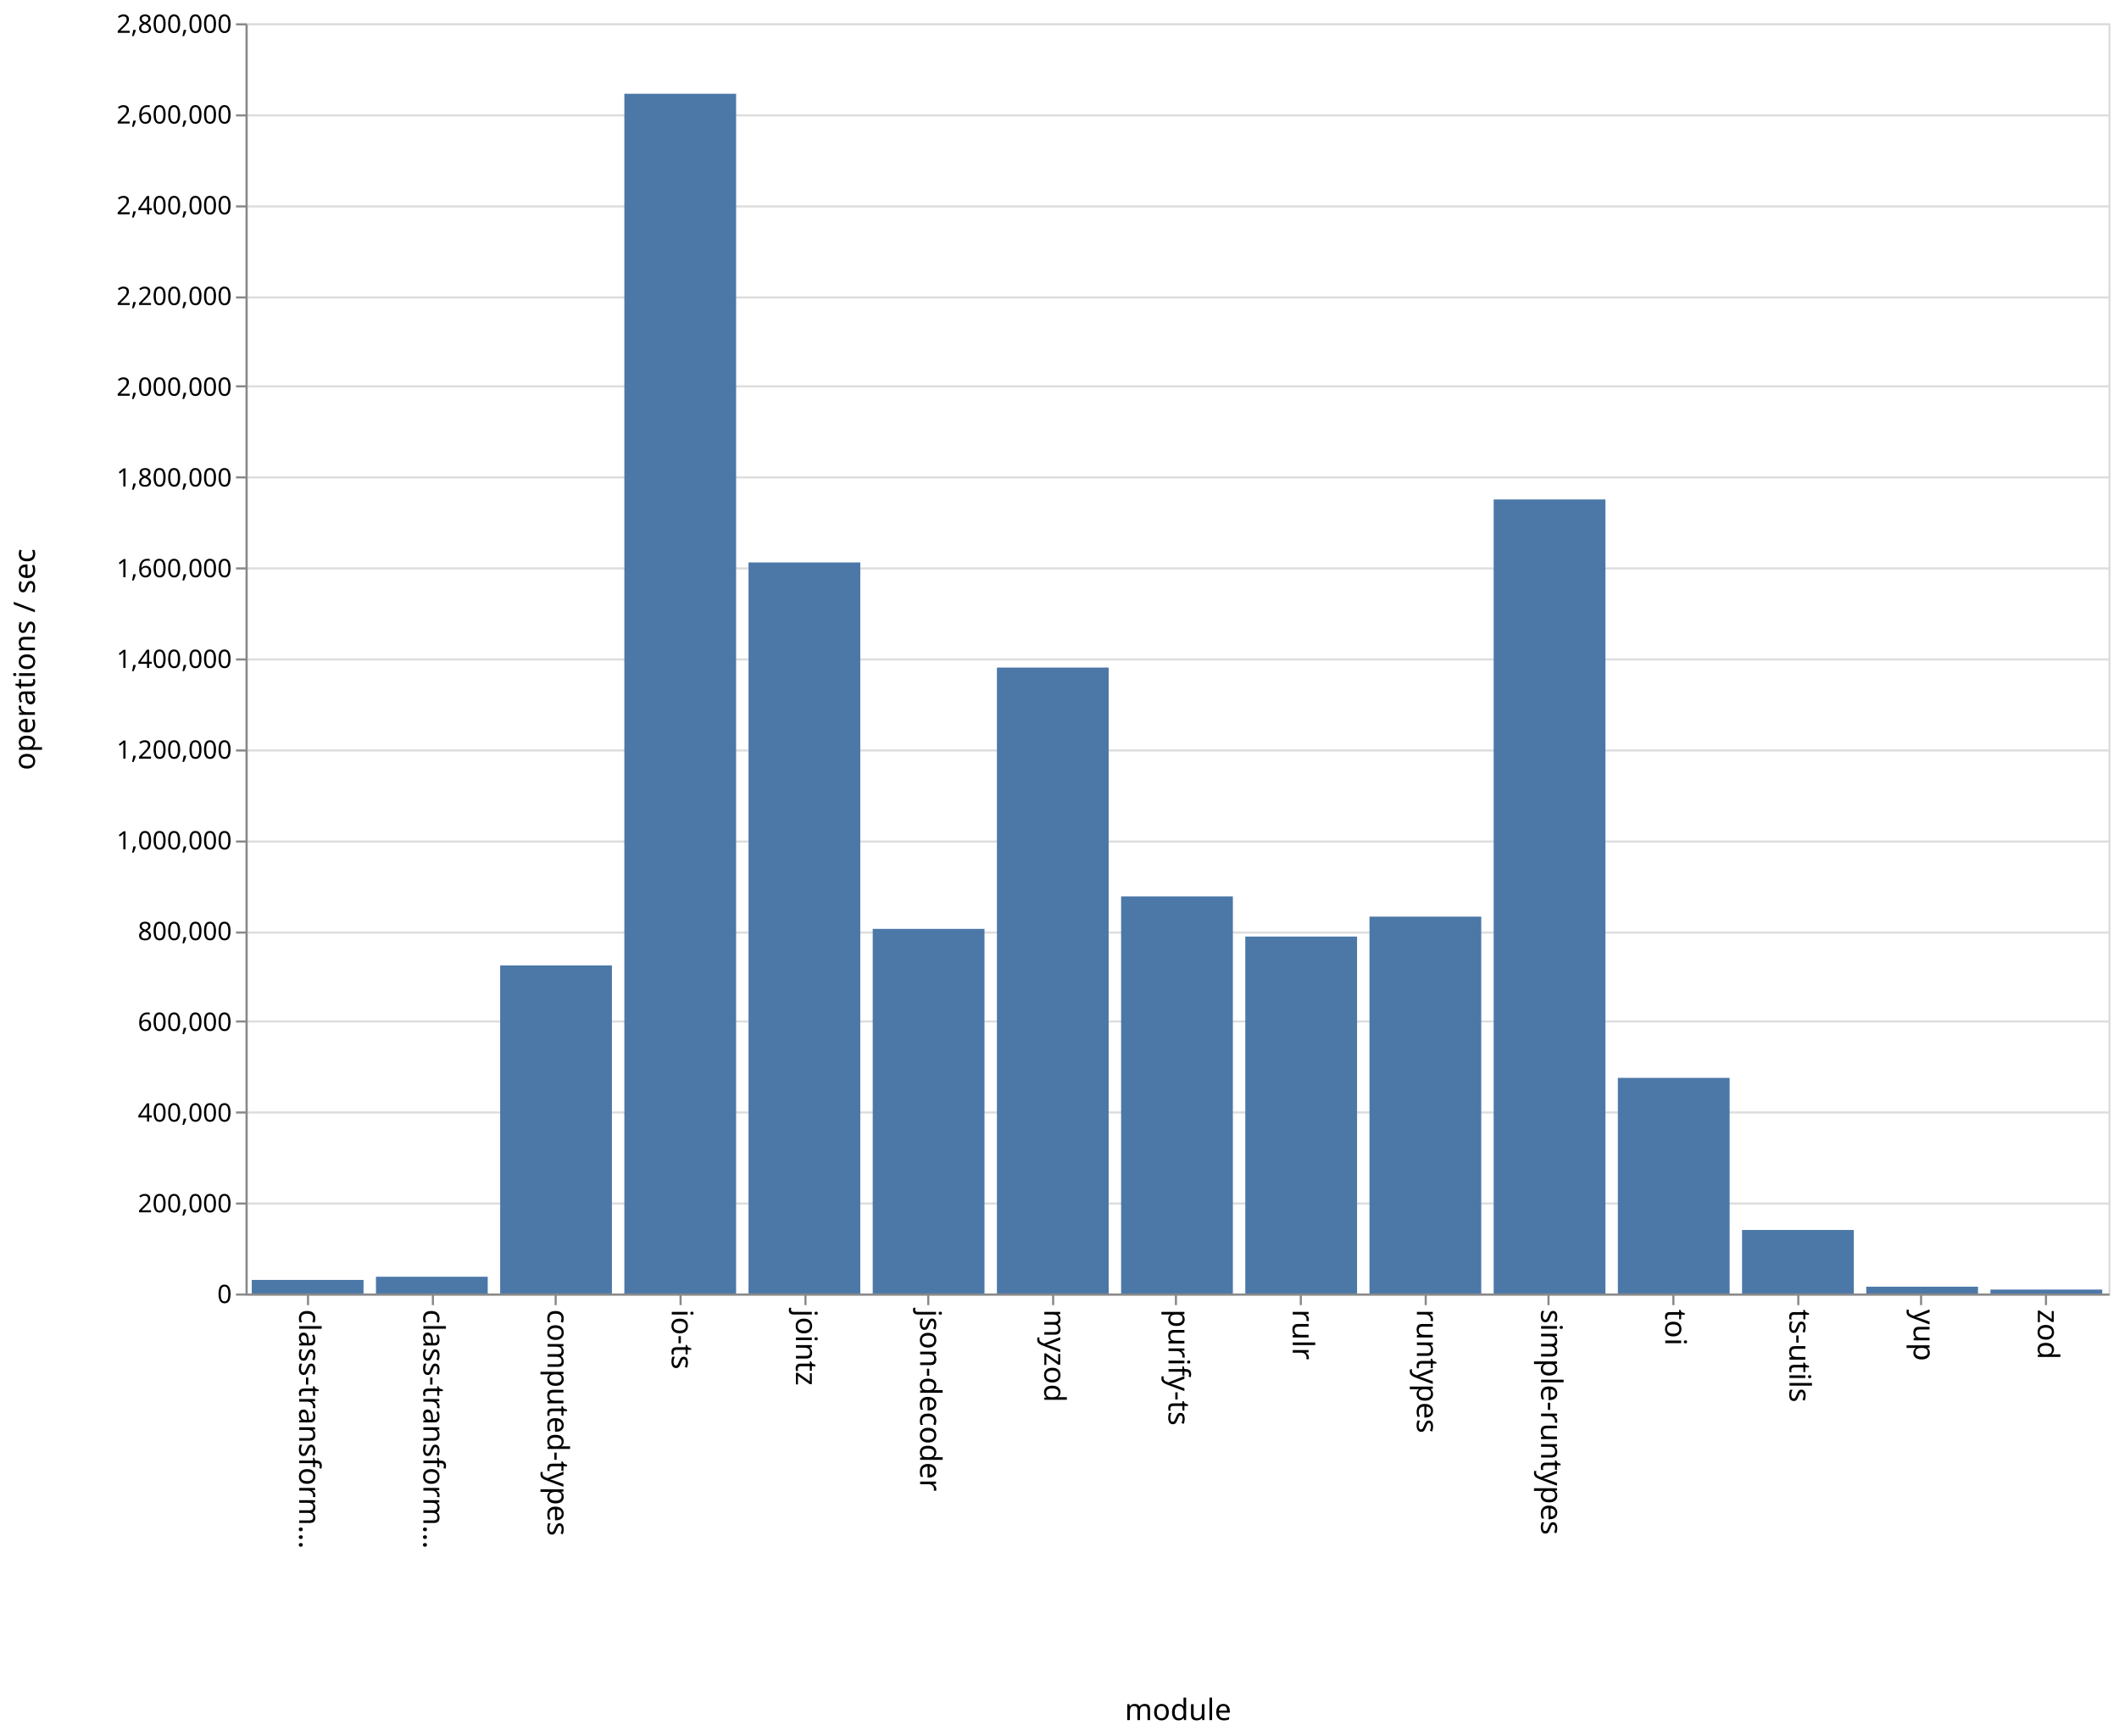
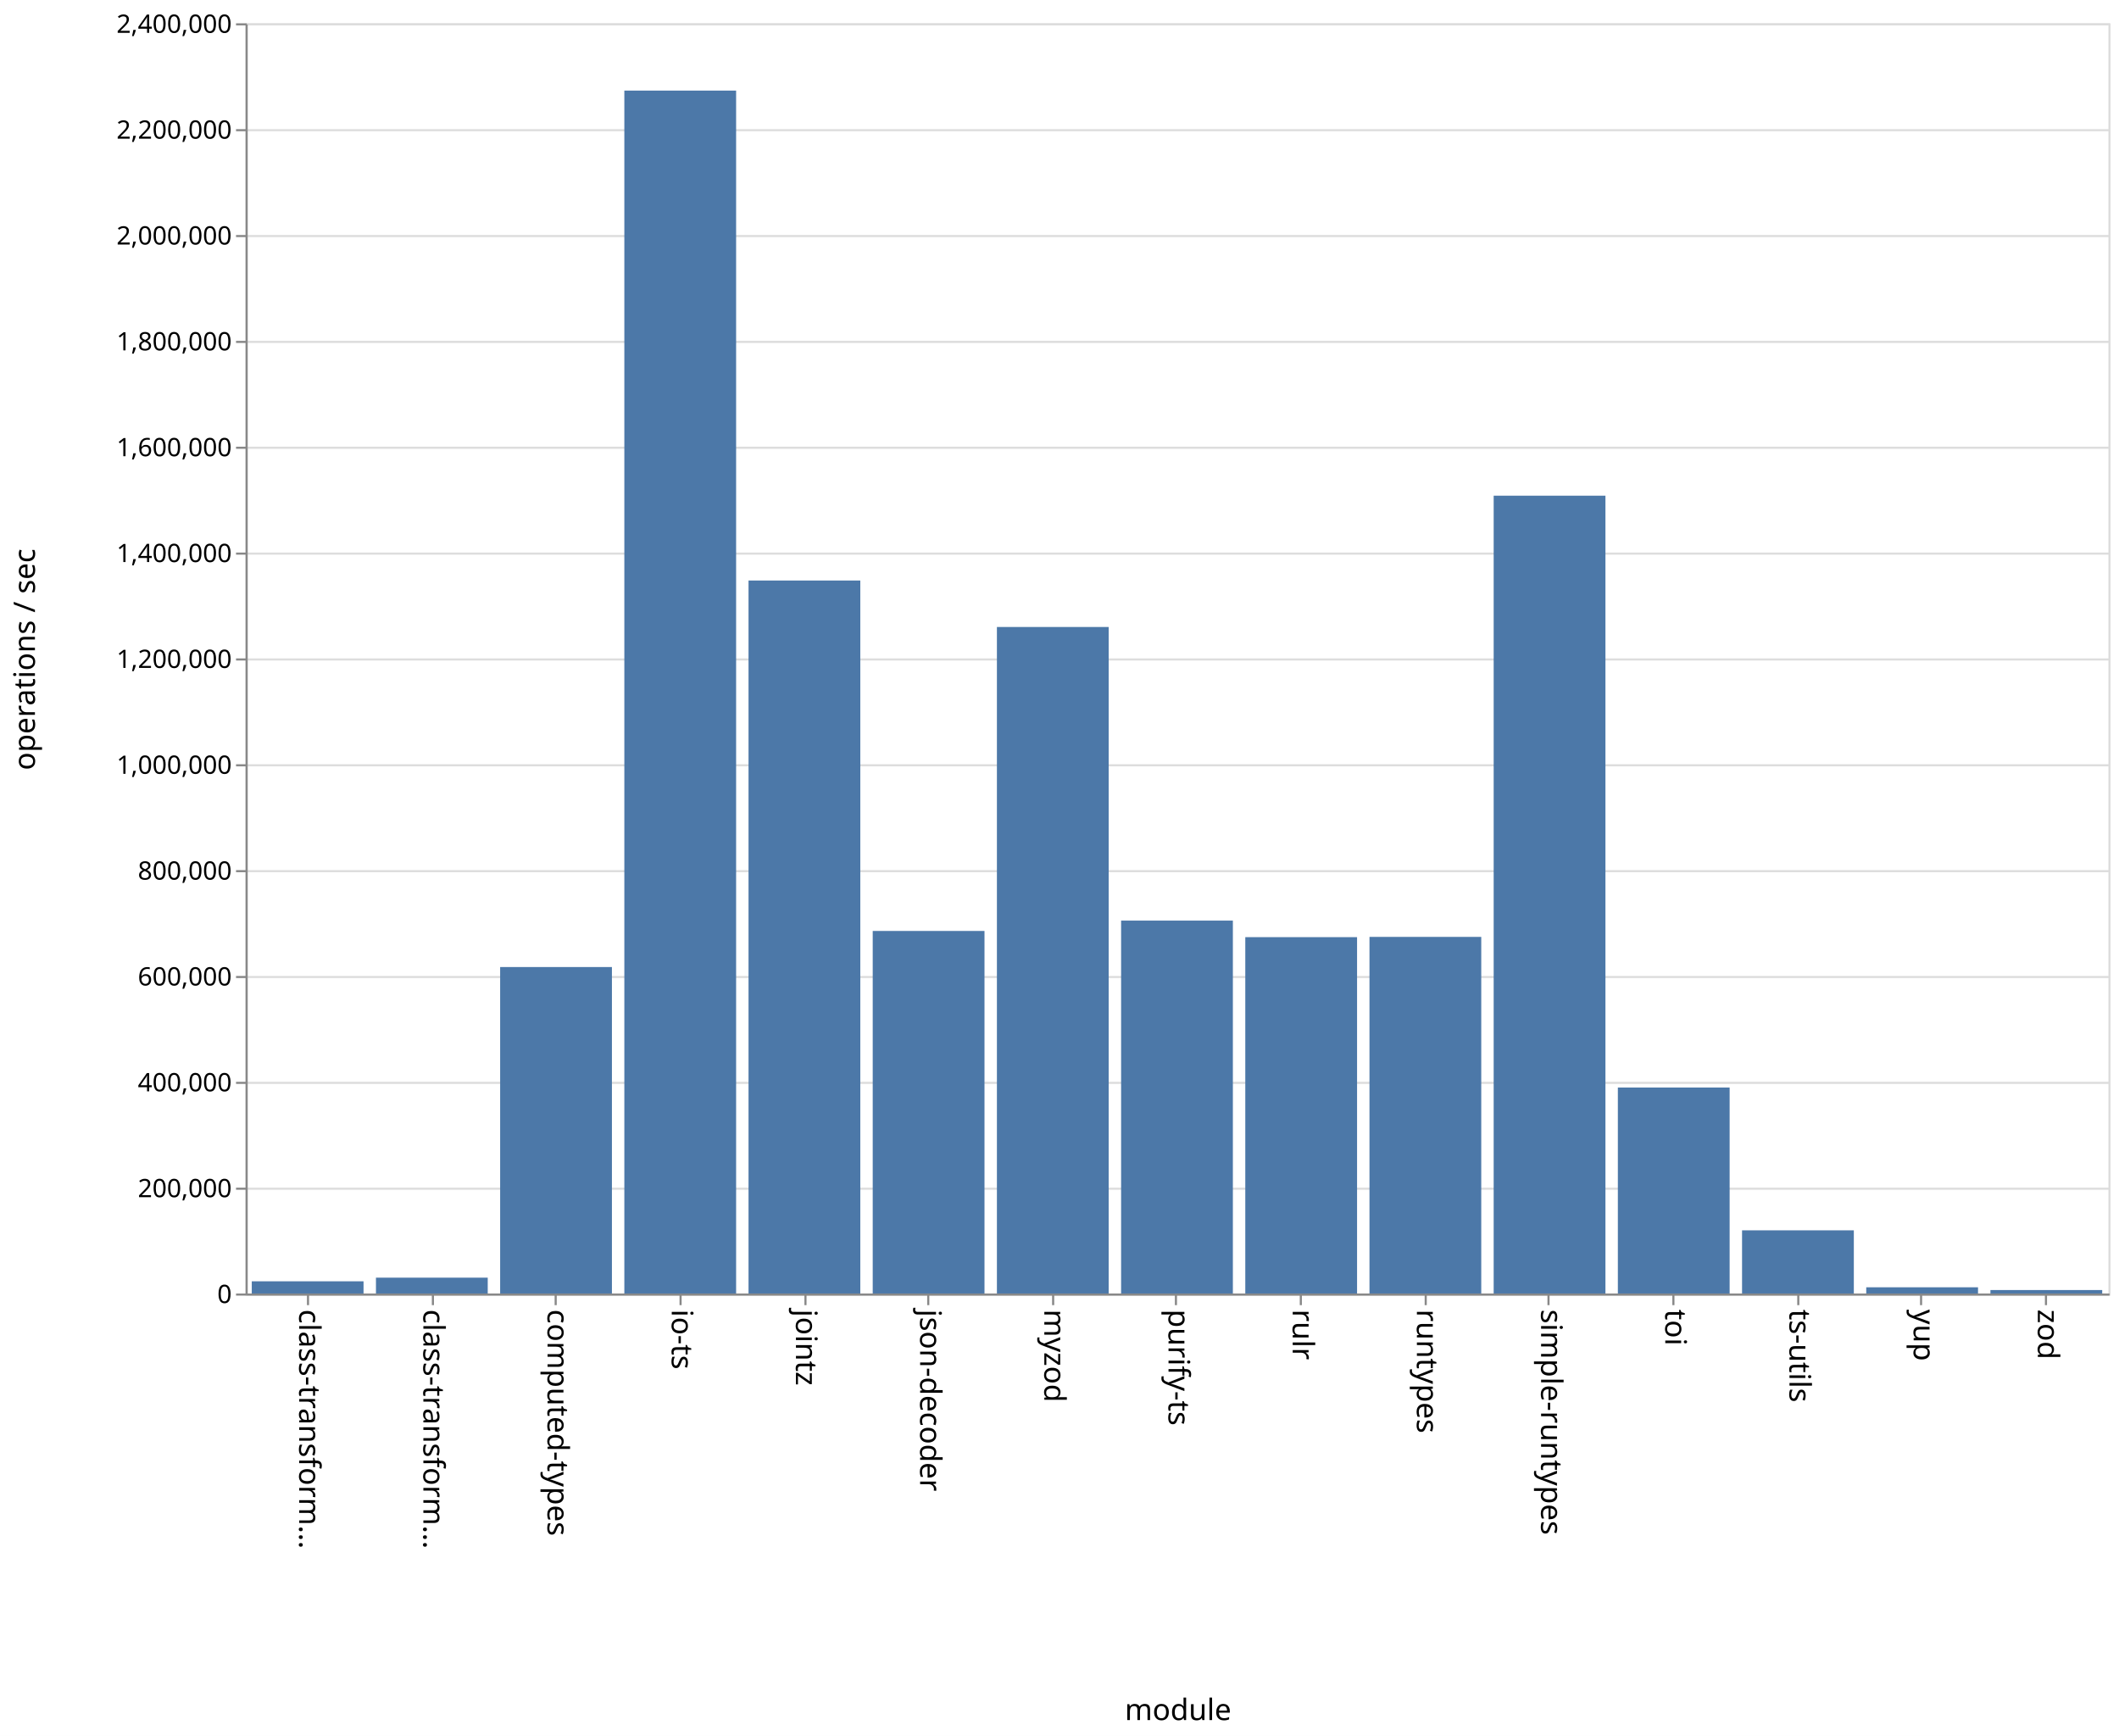
<svg xmlns="http://www.w3.org/2000/svg" class="marks" width="1001" height="820">
  <path fill="#fff" d="M0 0h1001v820H0z" />
  <g class="mark-group role-frame root" aria-roledescription="group mark container" fill="none" stroke-miterlimit="10">
    <path class="background" aria-hidden="true" d="M116.5 11.5h880v600h-880z" stroke="#ddd" />
    <g class="mark-group role-axis" aria-hidden="true">
      <path class="background" aria-hidden="true" d="M116.5 11.5z" pointer-events="none" />
      <g class="mark-rule role-axis-grid" pointer-events="none" stroke="#ddd">
-         <path d="M116.5 611.5h880M116.5 568.5h880M116.5 525.5h880M116.5 482.5h880M116.5 440.5h880M116.5 397.5h880M116.5 354.5h880M116.5 311.5h880M116.5 268.5h880M116.5 225.5h880M116.5 182.5h880M116.5 140.5h880M116.5 97.5h880M116.5 54.5h880M116.5 11.5h880" />
+         <path d="M116.5 611.5h880M116.5 561.5h880M116.5 511.5h880M116.5 461.5h880M116.5 411.5h880M116.5 361.5h880M116.5 311.5h880M116.5 261.5h880M116.5 211.5h880M116.5 161.5h880M116.5 111.5h880M116.5 61.5h880M116.5 11.5h880" />
      </g>
    </g>
    <g class="mark-group role-axis" aria-roledescription="axis" aria-label="X-axis titled 'module' for a discrete scale with 15 values: class-transformer-validator-async, class-transformer-validator-sync, computed-types, io-ts, jointz, ending with zod">
      <path class="background" aria-hidden="true" d="M116.5 611.5z" pointer-events="none" />
      <g class="mark-rule role-axis-tick" pointer-events="none" stroke="#888">
        <path d="M145.5 611.5v5M204.5 611.5v5M262.5 611.5v5M321.5 611.5v5M380.5 611.5v5M438.5 611.5v5M497.5 611.5v5M555.5 611.5v5M614.5 611.5v5M673.5 611.5v5M731.5 611.5v5M790.5 611.5v5M849.5 611.5v5M907.5 611.5v5M966.5 611.5v5" />
      </g>
      <g class="mark-text role-axis-label" pointer-events="none" font-family="sans-serif" font-size="14" fill="#000">
        <text transform="rotate(90 -238.583 379.917)">
                    class-transform…
                </text>
        <text transform="rotate(90 -209.25 409.25)">
                    class-transform…
                </text>
        <text transform="rotate(90 -179.917 438.583)">
                    computed-types
                </text>
        <text transform="rotate(90 -150.583 467.917)">
                    io-ts
                </text>
        <text transform="rotate(90 -121.25 497.25)">
                    jointz
                </text>
        <text transform="rotate(90 -91.917 526.583)">
                    json-decoder
                </text>
        <text transform="rotate(90 -62.583 555.917)">
                    myzod
                </text>
        <text transform="rotate(90 -33.25 585.25)">
                    purify-ts
                </text>
        <text transform="rotate(90 -3.917 614.583)">
                    rulr
                </text>
        <text transform="rotate(90 25.417 643.917)">
                    runtypes
                </text>
        <text transform="rotate(90 54.75 673.25)">
                    simple-runtypes
                </text>
        <text transform="rotate(90 84.083 702.583)">
                    toi
                </text>
        <text transform="rotate(90 113.417 731.917)">
                    ts-utils
                </text>
        <text transform="rotate(90 142.75 761.25)">
                    yup
                </text>
        <text transform="rotate(90 172.083 790.583)">
                    zod
                </text>
      </g>
      <path stroke="#888" d="M116.5 611.5h880" pointer-events="none" />
      <text text-anchor="middle" transform="translate(556.5 812.5)" font-family="sans-serif" font-size="14" fill="#000" pointer-events="none">
                module
            </text>
    </g>
-     <g class="mark-group role-axis" aria-roledescription="axis" aria-label="Y-axis titled 'operations / sec' for a linear scale with values from 0 to 2,800,000">
+     <g class="mark-group role-axis" aria-roledescription="axis" aria-label="Y-axis titled 'operations / sec' for a linear scale with values from 0 to 2,400,000">
      <path class="background" aria-hidden="true" d="M116.5 11.5z" pointer-events="none" />
      <g class="mark-rule role-axis-tick" pointer-events="none" stroke="#888">
-         <path d="M116.5 611.5h-5M116.5 568.5h-5M116.5 525.5h-5M116.5 482.5h-5M116.5 440.5h-5M116.5 397.5h-5M116.5 354.5h-5M116.5 311.5h-5M116.5 268.5h-5M116.5 225.5h-5M116.5 182.5h-5M116.5 140.5h-5M116.5 97.5h-5M116.5 54.5h-5M116.5 11.5h-5" />
+         <path d="M116.5 611.5h-5M116.5 561.5h-5M116.5 511.5h-5M116.5 461.5h-5M116.5 411.5h-5M116.5 361.5h-5M116.5 311.5h-5M116.5 261.5h-5M116.5 211.5h-5M116.5 161.5h-5M116.5 111.5h-5M116.5 61.5h-5M116.5 11.5h-5" />
      </g>
      <g class="mark-text role-axis-label" pointer-events="none" text-anchor="end" font-family="sans-serif" font-size="12" fill="#000">
        <text transform="translate(109.5 615.5)">
                    0
                </text>
-         <text transform="translate(109.5 572.643)">
+         <text transform="translate(109.5 565.5)">
                    200,000
                </text>
-         <text transform="translate(109.5 529.786)">
+         <text transform="translate(109.5 515.5)">
                    400,000
                </text>
-         <text transform="translate(109.5 486.929)">
+         <text transform="translate(109.5 465.5)">
                    600,000
                </text>
-         <text transform="translate(109.5 444.071)">
+         <text transform="translate(109.5 415.5)">
                    800,000
                </text>
-         <text transform="translate(109.5 401.214)">
+         <text transform="translate(109.5 365.5)">
                    1,000,000
                </text>
-         <text transform="translate(109.5 358.357)">
+         <text transform="translate(109.5 315.5)">
                    1,200,000
                </text>
-         <text transform="translate(109.5 315.5)">
+         <text transform="translate(109.5 265.5)">
                    1,400,000
                </text>
-         <text transform="translate(109.5 272.643)">
+         <text transform="translate(109.5 215.5)">
                    1,600,000
                </text>
-         <text transform="translate(109.5 229.786)">
+         <text transform="translate(109.5 165.5)">
                    1,800,000
                </text>
-         <text transform="translate(109.5 186.929)">
+         <text transform="translate(109.5 115.5)">
                    2,000,000
                </text>
-         <text transform="translate(109.5 144.071)">
+         <text transform="translate(109.5 65.5)">
                    2,200,000
                </text>
-         <text transform="translate(109.5 101.214)">
+         <text transform="translate(109.5 15.5)">
                    2,400,000
-                 </text>
-         <text transform="translate(109.5 58.357)">
-                     2,600,000
-                 </text>
-         <text transform="translate(109.5 15.5)">
-                     2,800,000
                </text>
      </g>
      <path stroke="#888" d="M116.5 611.5v-600" pointer-events="none" />
      <text text-anchor="middle" transform="rotate(-90 164 147.5)" font-family="sans-serif" font-size="14" fill="#000" pointer-events="none">
                operations / sec
            </text>
    </g>
    <g class="mark-rect role-mark marks" aria-roledescription="rect mark container" fill="#4c78a8">
-       <path aria-label="operations / sec: 29933; module: class-transformer-validator-async" aria-roledescription="bar" d="M118.933 604.586h52.8V611h-52.8z" />
-       <path aria-label="operations / sec: 36942; module: class-transformer-validator-sync" aria-roledescription="bar" d="M177.6 603.084h52.8V611h-52.8z" />
-       <path aria-label="operations / sec: 723190; module: computed-types" aria-roledescription="bar" d="M236.267 456.03h52.8V611h-52.8z" />
-       <path aria-label="operations / sec: 2644643; module: io-ts" aria-roledescription="bar" d="M294.933 44.29h52.8V611h-52.8z" />
-       <path aria-label="operations / sec: 1611506; module: jointz" aria-roledescription="bar" d="M353.6 265.677h52.8V611h-52.8z" />
-       <path aria-label="operations / sec: 803774; module: json-decoder" aria-roledescription="bar" d="M412.267 438.763h52.8V611h-52.8z" />
-       <path aria-label="operations / sec: 1379775; module: myzod" aria-roledescription="bar" d="M470.933 315.334h52.8V611h-52.8z" />
-       <path aria-label="operations / sec: 875380; module: purify-ts" aria-roledescription="bar" d="M529.6 423.419h52.8V611h-52.8z" />
-       <path aria-label="operations / sec: 786813; module: rulr" aria-roledescription="bar" d="M588.267 442.397h52.8V611h-52.8z" />
-       <path aria-label="operations / sec: 830779; module: runtypes" aria-roledescription="bar" d="M646.933 432.976h52.8V611h-52.8z" />
-       <path aria-label="operations / sec: 1750350; module: simple-runtypes" aria-roledescription="bar" d="M705.6 235.925h52.8V611h-52.8z" />
-       <path aria-label="operations / sec: 475330; module: toi" aria-roledescription="bar" d="M764.267 509.144h52.8V611h-52.8z" />
-       <path aria-label="operations / sec: 140045; module: ts-utils" aria-roledescription="bar" d="M822.933 580.99h52.8V611h-52.8z" />
-       <path aria-label="operations / sec: 14953; module: yup" aria-roledescription="bar" d="M881.6 607.796h52.8V611h-52.8z" />
-       <path aria-label="operations / sec: 8664; module: zod" aria-roledescription="bar" d="M940.267 609.143h52.8V611h-52.8z" />
+       <path aria-label="operations / sec: 23044; module: class-transformer-validator-async" aria-roledescription="bar" d="M118.933 605.239h52.8V611h-52.8z" />
+       <path aria-label="operations / sec: 29931; module: class-transformer-validator-sync" aria-roledescription="bar" d="M177.6 603.517h52.8V611h-52.8z" />
+       <path aria-label="operations / sec: 616839; module: computed-types" aria-roledescription="bar" d="M236.267 456.79h52.8V611h-52.8z" />
+       <path aria-label="operations / sec: 2272843; module: io-ts" aria-roledescription="bar" d="M294.933 42.79h52.8V611h-52.8z" />
+       <path aria-label="operations / sec: 1347153; module: jointz" aria-roledescription="bar" d="M353.6 274.212h52.8V611h-52.8z" />
+       <path aria-label="operations / sec: 685017; module: json-decoder" aria-roledescription="bar" d="M412.267 439.746h52.8V611h-52.8z" />
+       <path aria-label="operations / sec: 1259342; module: myzod" aria-roledescription="bar" d="M470.933 296.164h52.8V611h-52.8z" />
+       <path aria-label="operations / sec: 704587; module: purify-ts" aria-roledescription="bar" d="M529.6 434.853h52.8V611h-52.8z" />
+       <path aria-label="operations / sec: 673298; module: rulr" aria-roledescription="bar" d="M588.267 442.675h52.8V611h-52.8z" />
+       <path aria-label="operations / sec: 673792; module: runtypes" aria-roledescription="bar" d="M646.933 442.552h52.8V611h-52.8z" />
+       <path aria-label="operations / sec: 1507422; module: simple-runtypes" aria-roledescription="bar" d="M705.6 234.144h52.8V611h-52.8z" />
+       <path aria-label="operations / sec: 389169; module: toi" aria-roledescription="bar" d="M764.267 513.708h52.8V611h-52.8z" />
+       <path aria-label="operations / sec: 119353; module: ts-utils" aria-roledescription="bar" d="M822.933 581.162h52.8V611h-52.8z" />
+       <path aria-label="operations / sec: 11733; module: yup" aria-roledescription="bar" d="M881.6 608.067h52.8V611h-52.8z" />
+       <path aria-label="operations / sec: 6549; module: zod" aria-roledescription="bar" d="M940.267 609.363h52.8V611h-52.8z" />
    </g>
  </g>
</svg>
